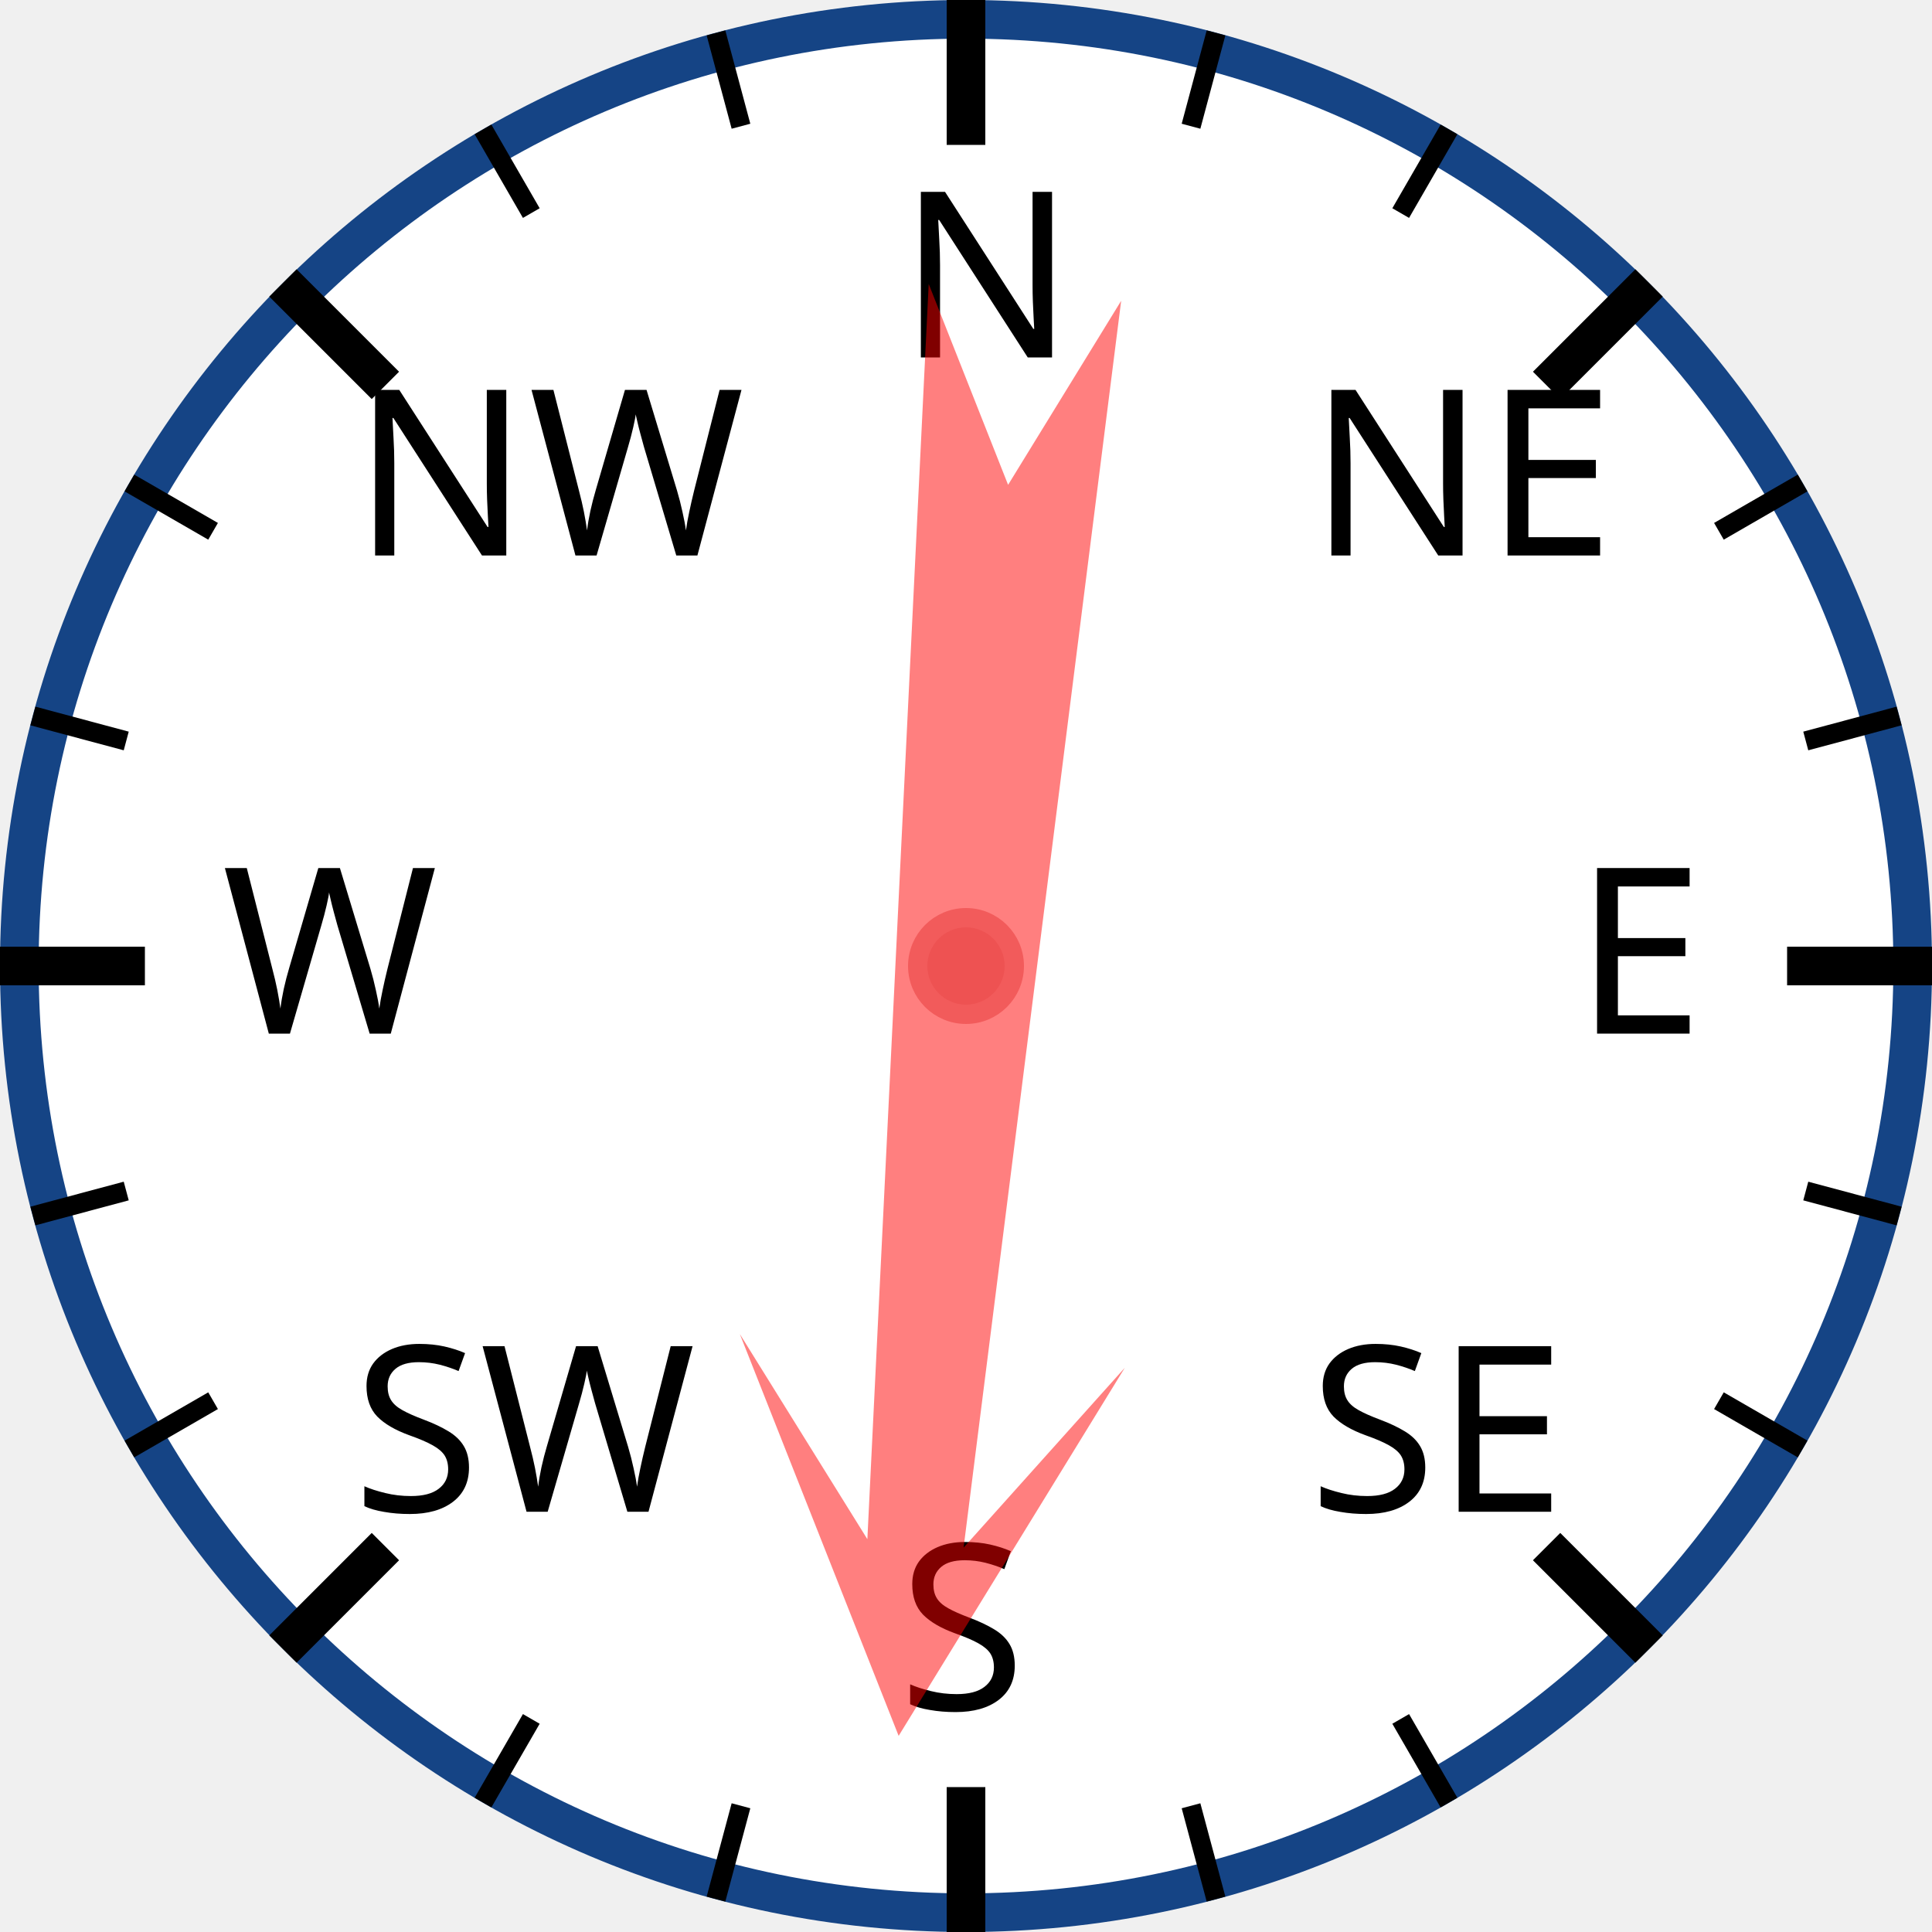
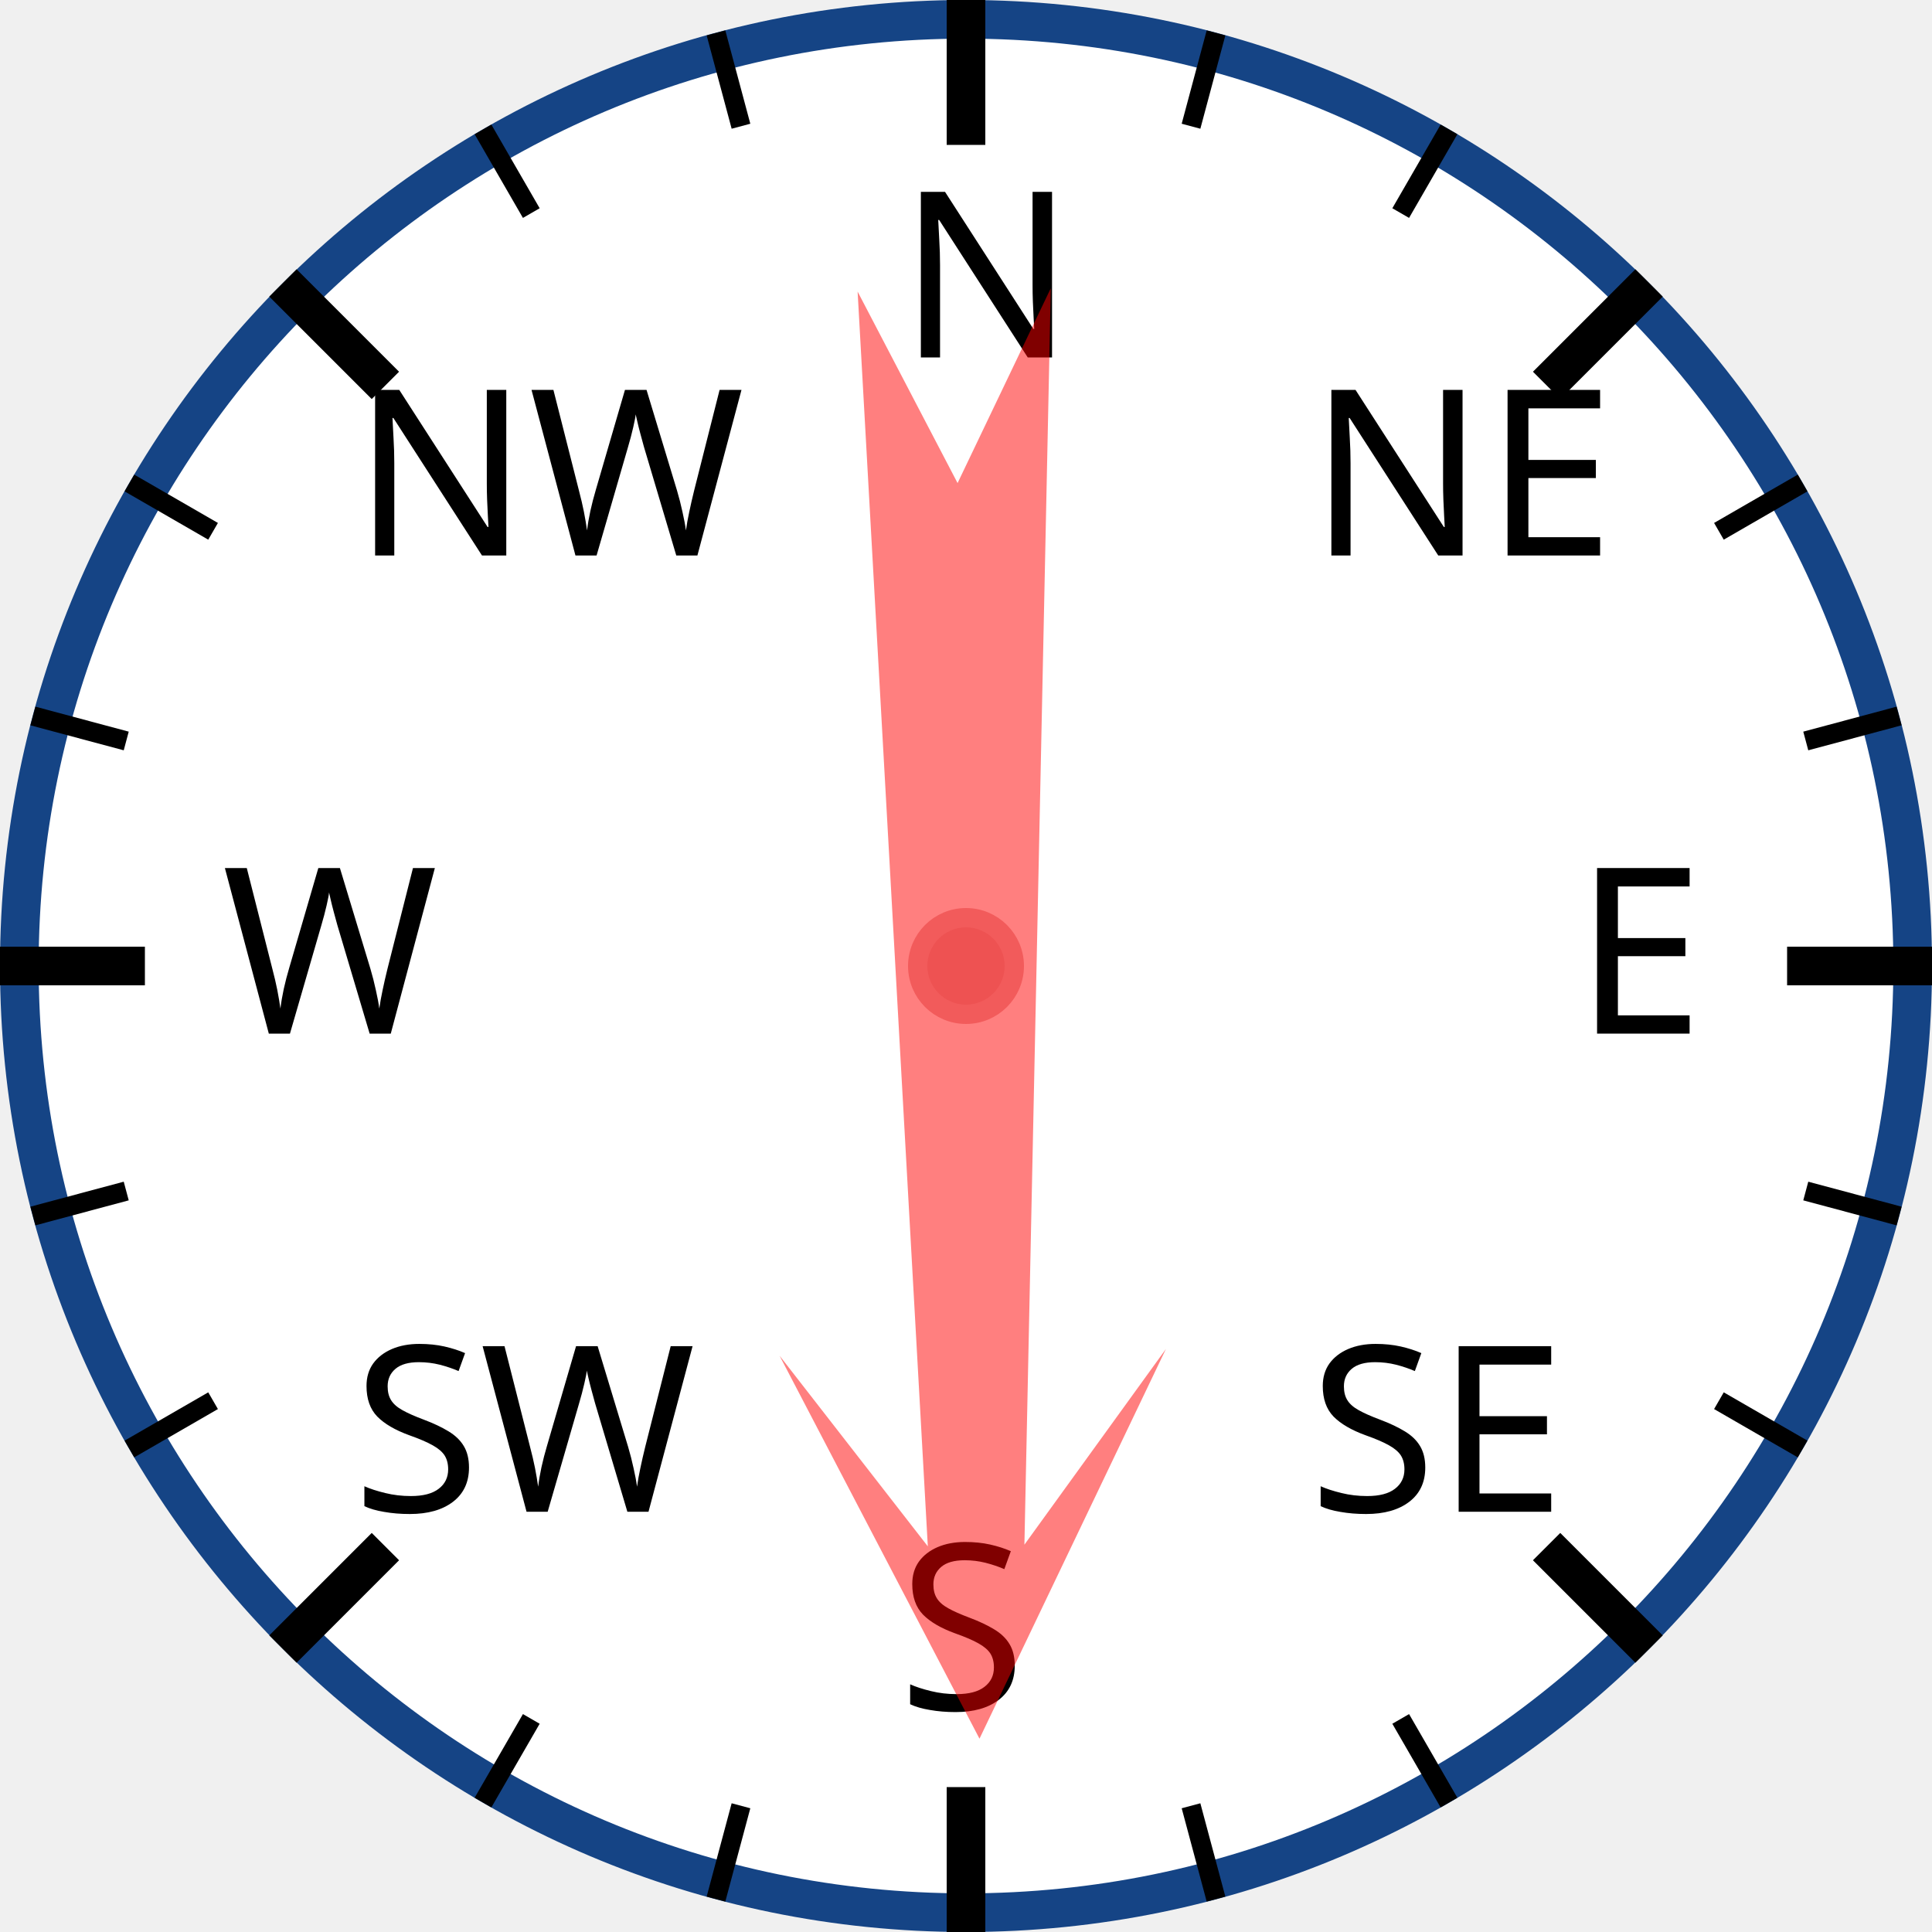
<svg xmlns="http://www.w3.org/2000/svg" width="120px" height="120px" viewBox="0 0 200 200">
  <circle cx="100" cy="100" r="98" style="fill: white; stroke: #154485; stroke-width: 4;" />
  <text x="93.0" y="37.0" style="font-family: sans-serif; font-size: 18pt;">N</text>
  <line x1="100.0" y1="0.0" x2="100.0" y2="15.0" style="stroke: black; stroke-width: 4;" />
  <line x1="74.118" y1="3.407" x2="76.706" y2="13.067" style="stroke: black; stroke-width: 2;" />
  <line x1="50" y1="13.397" x2="55" y2="22.058" style="stroke: black; stroke-width: 2;" />
  <text x="36.503" y="57.503" style="font-family: sans-serif; font-size: 18pt;">NW</text>
  <line x1="29.289" y1="29.289" x2="39.896" y2="39.896" style="stroke: black; stroke-width: 4;" />
  <line x1="13.397" y1="50" x2="22.058" y2="55" style="stroke: black; stroke-width: 2;" />
  <line x1="3.407" y1="74.118" x2="13.067" y2="76.706" style="stroke: black; stroke-width: 2;" />
  <text x="23.0" y="107.0" style="font-family: sans-serif; font-size: 18pt;">W</text>
  <line x1="0.0" y1="100.0" x2="15.0" y2="100.0" style="stroke: black; stroke-width: 4;" />
  <line x1="3.407" y1="125.882" x2="13.067" y2="123.294" style="stroke: black; stroke-width: 2;" />
  <line x1="13.397" y1="150" x2="22.058" y2="145" style="stroke: black; stroke-width: 2;" />
  <text x="36.503" y="156.497" style="font-family: sans-serif; font-size: 18pt;">SW</text>
  <line x1="29.289" y1="170.711" x2="39.896" y2="160.104" style="stroke: black; stroke-width: 4;" />
  <line x1="50" y1="186.603" x2="55" y2="177.942" style="stroke: black; stroke-width: 2;" />
  <line x1="74.118" y1="196.593" x2="76.706" y2="186.933" style="stroke: black; stroke-width: 2;" />
  <text x="93" y="177.0" style="font-family: sans-serif; font-size: 18pt;">S</text>
  <line x1="100" y1="200.0" x2="100" y2="185.0" style="stroke: black; stroke-width: 4;" />
  <line x1="125.882" y1="196.593" x2="123.294" y2="186.933" style="stroke: black; stroke-width: 2;" />
  <line x1="150.0" y1="186.603" x2="145.0" y2="177.942" style="stroke: black; stroke-width: 2;" />
  <text x="135.497" y="156.497" style="font-family: sans-serif; font-size: 18pt;">SE</text>
  <line x1="170.711" y1="170.711" x2="160.104" y2="160.104" style="stroke: black; stroke-width: 4;" />
  <line x1="186.603" y1="150" x2="177.942" y2="145" style="stroke: black; stroke-width: 2;" />
  <line x1="196.593" y1="125.882" x2="186.933" y2="123.294" style="stroke: black; stroke-width: 2;" />
  <text x="163.0" y="107" style="font-family: sans-serif; font-size: 18pt;">E</text>
  <line x1="200.0" y1="100" x2="185.0" y2="100" style="stroke: black; stroke-width: 4;" />
  <line x1="196.593" y1="74.118" x2="186.933" y2="76.706" style="stroke: black; stroke-width: 2;" />
  <line x1="186.603" y1="50" x2="177.942" y2="55" style="stroke: black; stroke-width: 2;" />
  <text x="135.497" y="57.503" style="font-family: sans-serif; font-size: 18pt;">NE</text>
  <line x1="170.711" y1="29.289" x2="160.104" y2="39.896" style="stroke: black; stroke-width: 4;" />
  <line x1="150" y1="13.397" x2="145" y2="22.058" style="stroke: black; stroke-width: 2;" />
  <line x1="125.882" y1="3.407" x2="123.294" y2="13.067" style="stroke: black; stroke-width: 2;" />
-   <polygon points="100 20 120 60 105 40 110 170 100 150 90 170 95 40 80 60" style="fill: red; fill-opacity: 0.5;" transform="rotate(185,100,100)" />
+   <polygon points="100 20 120 60 105 40 110 170 100 150 90 170 95 40 80 60" style="fill: red; fill-opacity: 0.5;" transform="rotate(179,100,100)" />
  <circle cx="100" cy="100" r="5" style="fill: #EE5252; stroke: #F25B5B; stroke-width: 2;" />
</svg>
